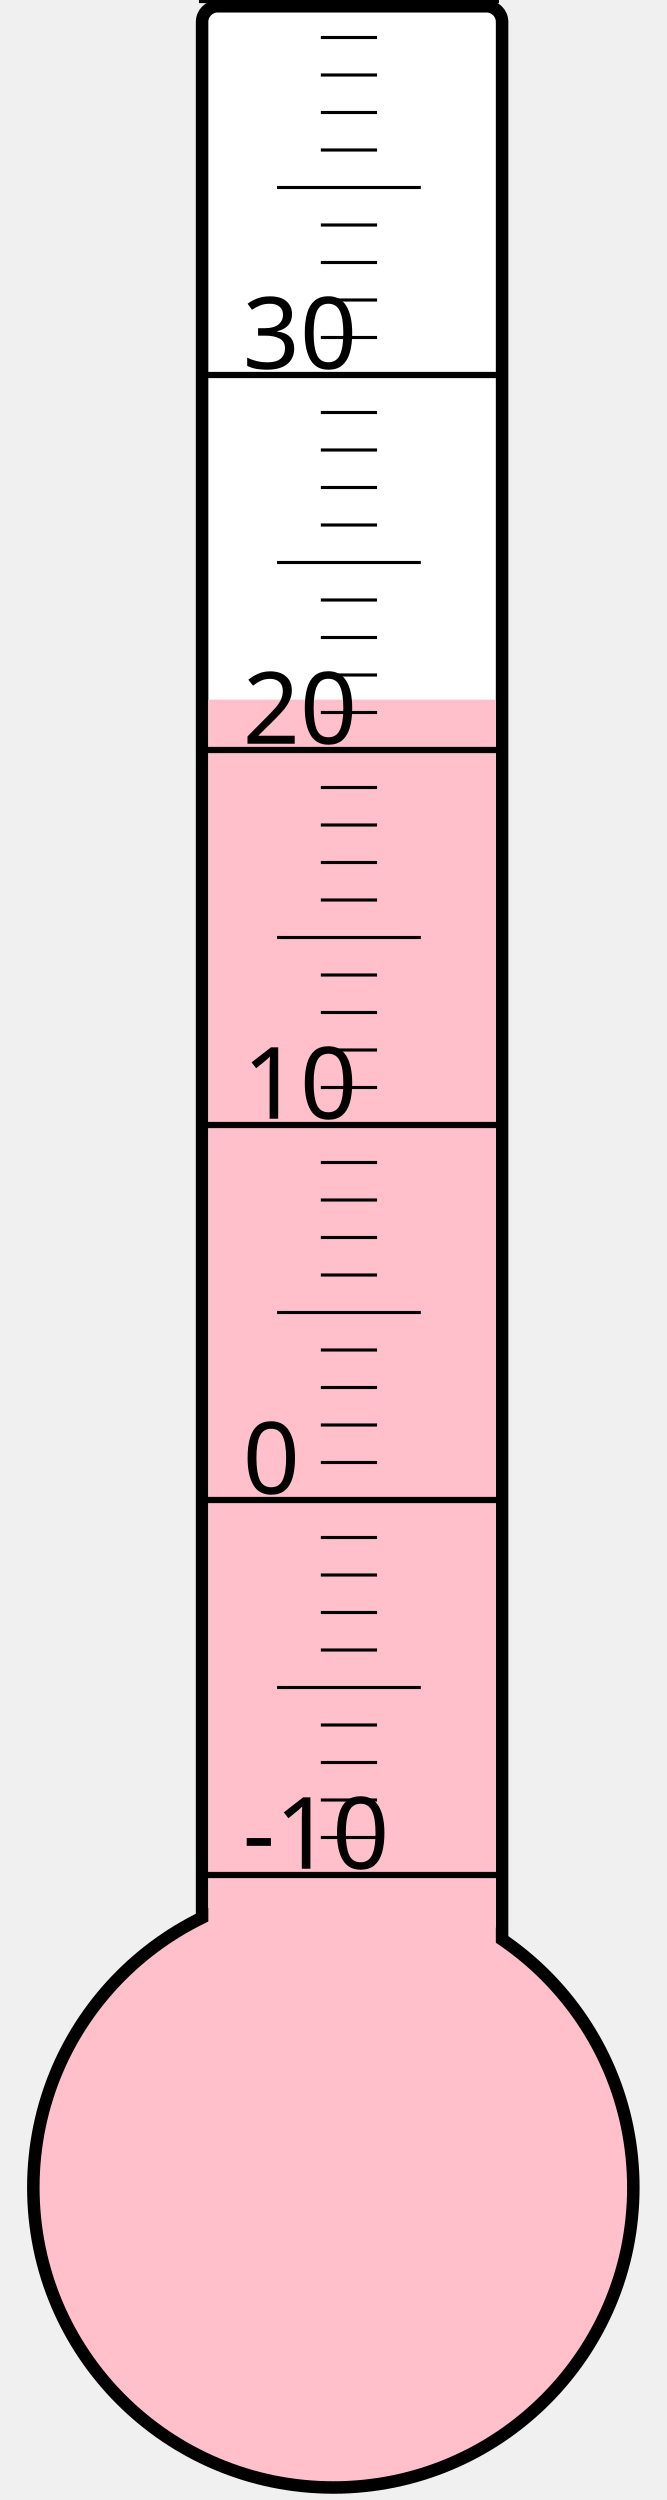
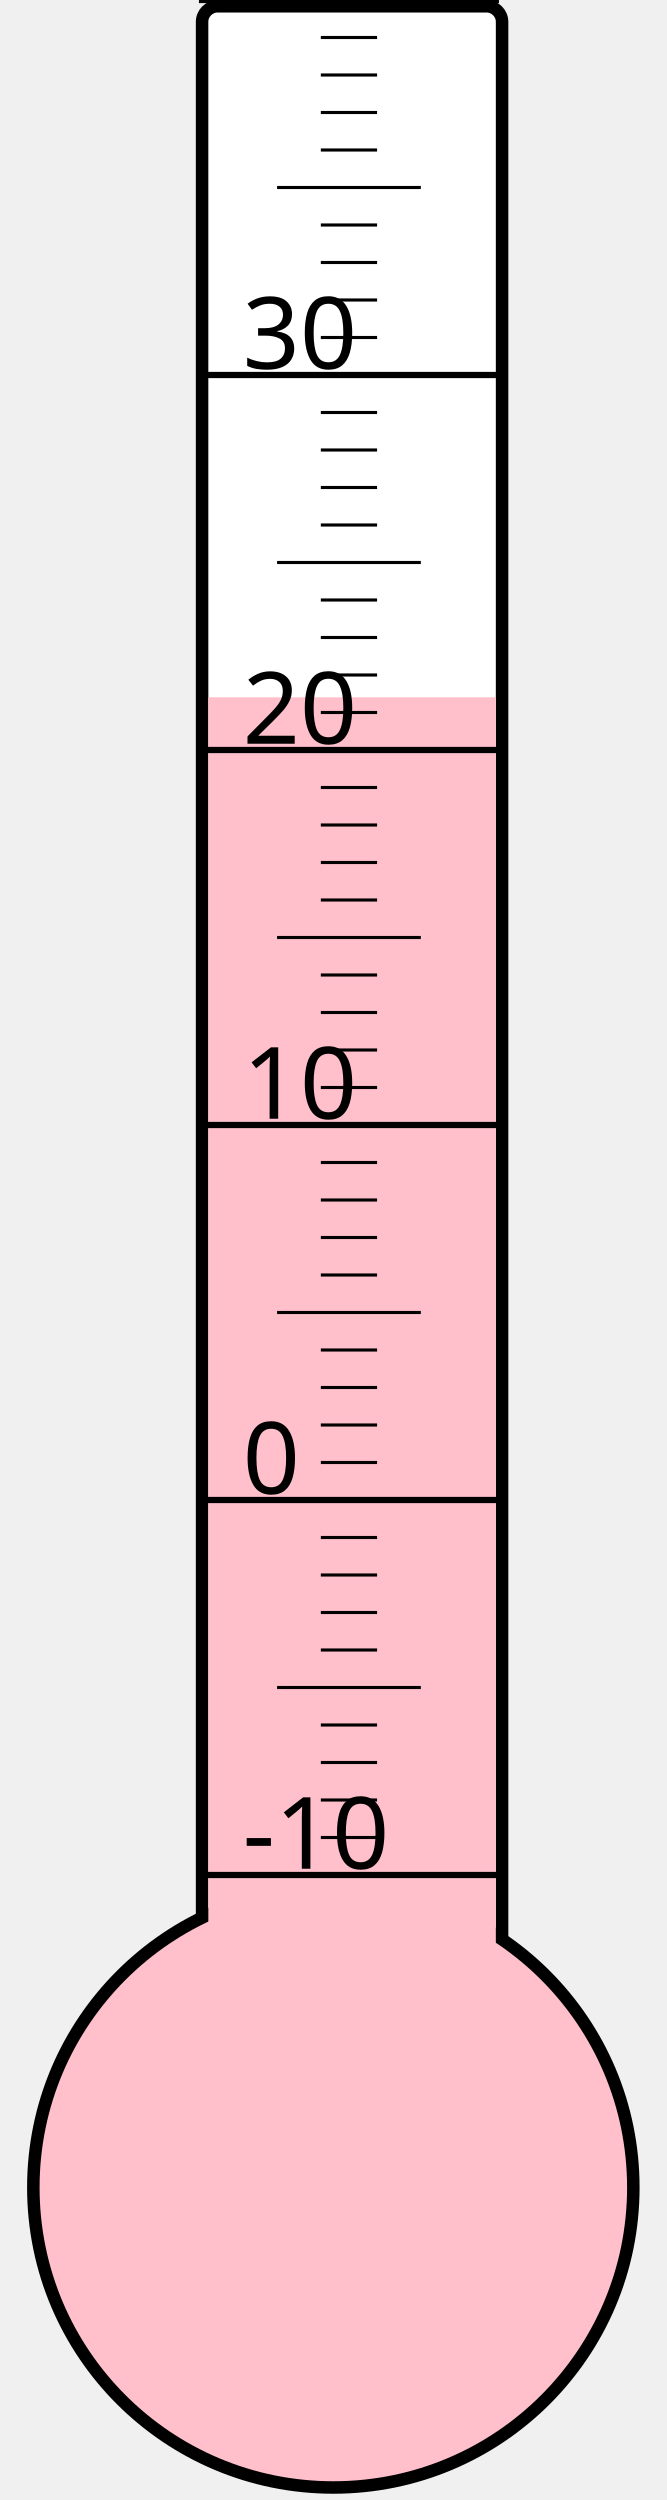
<svg xmlns="http://www.w3.org/2000/svg" width="40px" height="150px" viewBox="0 0 200 800">
  <rect width="200" height="800" x="0" y="0" style="fill: #ffffeb; fill-opacity: 0;" />
  <rect width="96" height="680" x="58" y="2" rx="5" ry="5" style="fill: white; fill-opacity: 1; stroke: black; stroke-width: 4;" />
  <circle cx="100" cy="700" r="96" style="fill: pink; stroke: black; stroke-width: 4;" />
-   <rect width="92" height="476.125" x="60" y="223.875" style="fill: pink; fill-opacity: 1; stroke-width: 0;" />
+   <rect width="92" height="476.875" x="60" y="223.125" style="fill: pink; fill-opacity: 1; stroke-width: 0;" />
  <text x="71" y="598" style="font-family: sans-serif; font-size: 24pt;">-10</text>
  <text x="71" y="478" style="font-family: sans-serif; font-size: 24pt;">0</text>
  <text x="71" y="358" style="font-family: sans-serif; font-size: 24pt;">10</text>
  <text x="71" y="238" style="font-family: sans-serif; font-size: 24pt;">20</text>
  <text x="71" y="118" style="font-family: sans-serif; font-size: 24pt;">30</text>
  <g style="stroke: black;">
    <line x1="57" y1="600" x2="153" y2="600" style="stroke-width: 2;" />
    <line x1="96" y1="588" x2="114" y2="588" style="stroke-width: 1;" />
    <line x1="96" y1="576" x2="114" y2="576" style="stroke-width: 1;" />
    <line x1="96" y1="564" x2="114" y2="564" style="stroke-width: 1;" />
    <line x1="96" y1="552" x2="114" y2="552" style="stroke-width: 1;" />
    <line x1="82" y1="540" x2="128" y2="540" style="stroke-width: 1;" />
    <line x1="96" y1="528" x2="114" y2="528" style="stroke-width: 1;" />
    <line x1="96" y1="516" x2="114" y2="516" style="stroke-width: 1;" />
    <line x1="96" y1="504" x2="114" y2="504" style="stroke-width: 1;" />
    <line x1="96" y1="492" x2="114" y2="492" style="stroke-width: 1;" />
    <line x1="57" y1="480" x2="153" y2="480" style="stroke-width: 2;" />
    <line x1="96" y1="468" x2="114" y2="468" style="stroke-width: 1;" />
    <line x1="96" y1="456" x2="114" y2="456" style="stroke-width: 1;" />
    <line x1="96" y1="444" x2="114" y2="444" style="stroke-width: 1;" />
    <line x1="96" y1="432" x2="114" y2="432" style="stroke-width: 1;" />
    <line x1="82" y1="420" x2="128" y2="420" style="stroke-width: 1;" />
    <line x1="96" y1="408" x2="114" y2="408" style="stroke-width: 1;" />
    <line x1="96" y1="396" x2="114" y2="396" style="stroke-width: 1;" />
    <line x1="96" y1="384" x2="114" y2="384" style="stroke-width: 1;" />
    <line x1="96" y1="372" x2="114" y2="372" style="stroke-width: 1;" />
    <line x1="57" y1="360" x2="153" y2="360" style="stroke-width: 2;" />
    <line x1="96" y1="348" x2="114" y2="348" style="stroke-width: 1;" />
    <line x1="96" y1="336" x2="114" y2="336" style="stroke-width: 1;" />
    <line x1="96" y1="324" x2="114" y2="324" style="stroke-width: 1;" />
    <line x1="96" y1="312" x2="114" y2="312" style="stroke-width: 1;" />
    <line x1="82" y1="300" x2="128" y2="300" style="stroke-width: 1;" />
    <line x1="96" y1="288" x2="114" y2="288" style="stroke-width: 1;" />
    <line x1="96" y1="276" x2="114" y2="276" style="stroke-width: 1;" />
    <line x1="96" y1="264" x2="114" y2="264" style="stroke-width: 1;" />
    <line x1="96" y1="252" x2="114" y2="252" style="stroke-width: 1;" />
    <line x1="57" y1="240" x2="153" y2="240" style="stroke-width: 2;" />
    <line x1="96" y1="228" x2="114" y2="228" style="stroke-width: 1;" />
    <line x1="96" y1="216" x2="114" y2="216" style="stroke-width: 1;" />
    <line x1="96" y1="204" x2="114" y2="204" style="stroke-width: 1;" />
    <line x1="96" y1="192" x2="114" y2="192" style="stroke-width: 1;" />
    <line x1="82" y1="180" x2="128" y2="180" style="stroke-width: 1;" />
    <line x1="96" y1="168" x2="114" y2="168" style="stroke-width: 1;" />
    <line x1="96" y1="156" x2="114" y2="156" style="stroke-width: 1;" />
    <line x1="96" y1="144" x2="114" y2="144" style="stroke-width: 1;" />
    <line x1="96" y1="132" x2="114" y2="132" style="stroke-width: 1;" />
    <line x1="57" y1="120" x2="153" y2="120" style="stroke-width: 2;" />
    <line x1="96" y1="108" x2="114" y2="108" style="stroke-width: 1;" />
    <line x1="96" y1="96" x2="114" y2="96" style="stroke-width: 1;" />
    <line x1="96" y1="84" x2="114" y2="84" style="stroke-width: 1;" />
    <line x1="96" y1="72" x2="114" y2="72" style="stroke-width: 1;" />
    <line x1="82" y1="60" x2="128" y2="60" style="stroke-width: 1;" />
    <line x1="96" y1="48" x2="114" y2="48" style="stroke-width: 1;" />
    <line x1="96" y1="36" x2="114" y2="36" style="stroke-width: 1;" />
    <line x1="96" y1="24" x2="114" y2="24" style="stroke-width: 1;" />
    <line x1="96" y1="12" x2="114" y2="12" style="stroke-width: 1;" />
    <line x1="57" y1="0" x2="153" y2="0" style="stroke-width: 2;" />
  </g>
</svg>
